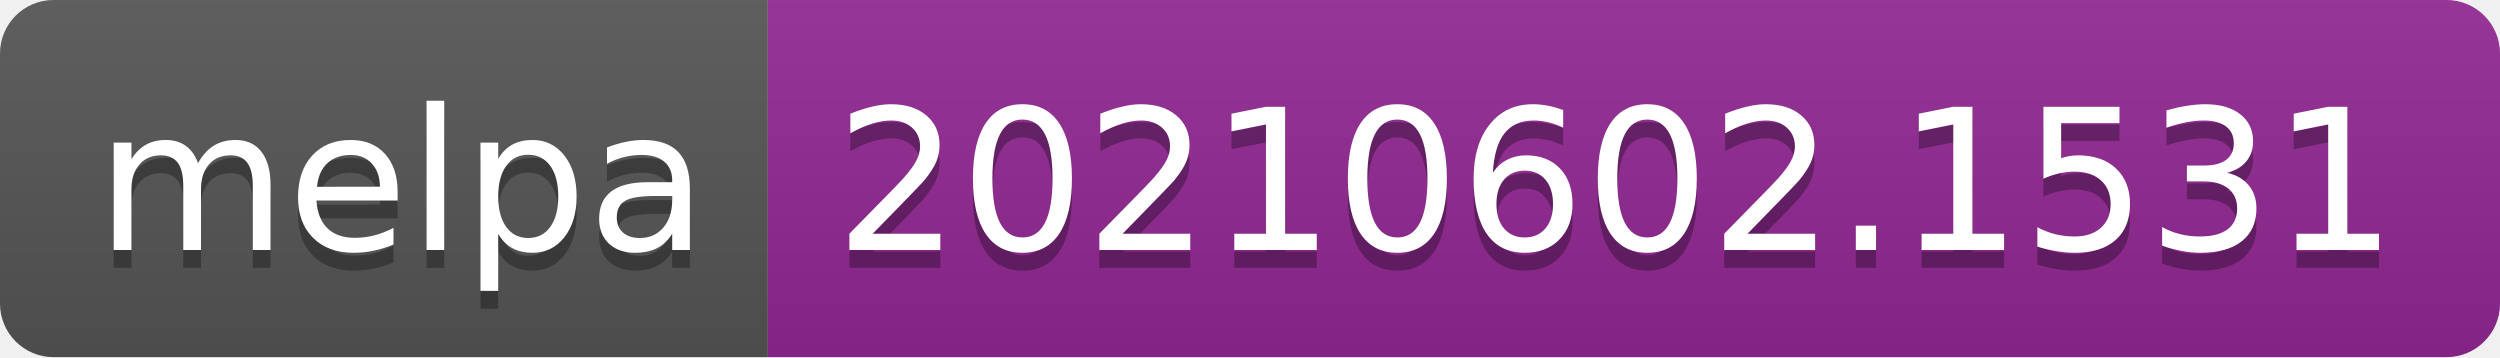
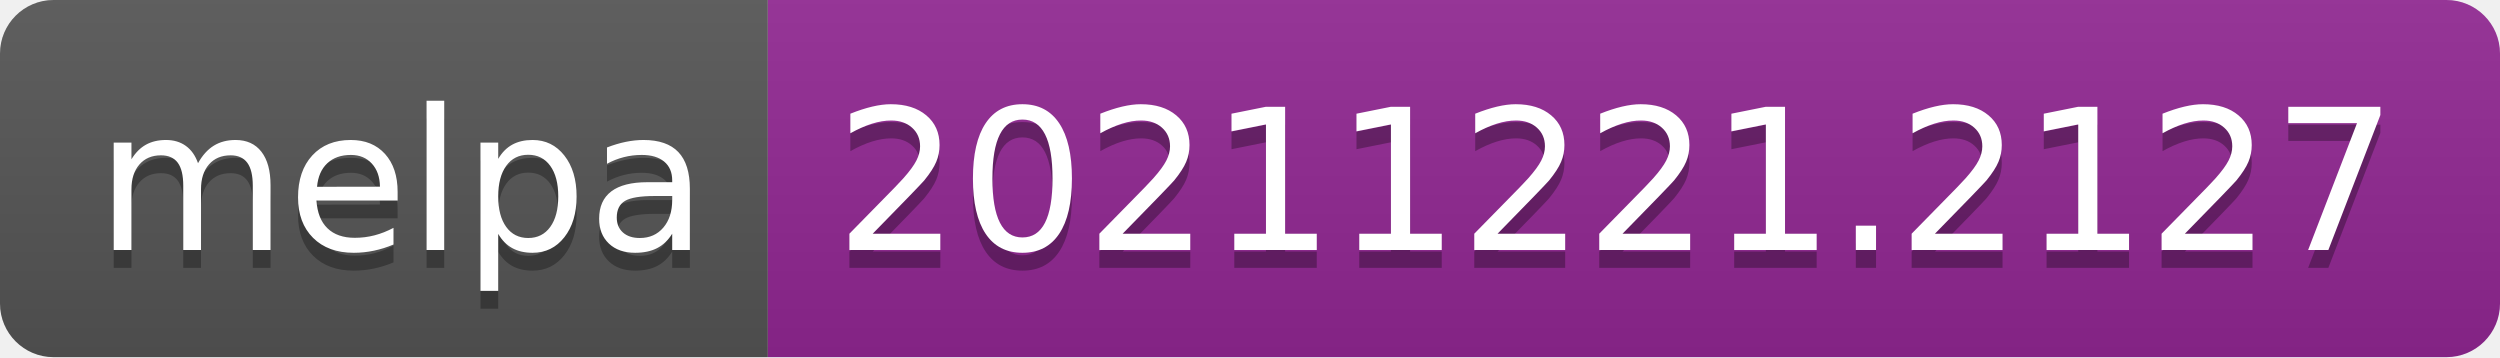
- <svg xmlns="http://www.w3.org/2000/svg" width="140" height="20" role="img" aria-label="melpa: 20210602.1531">
+ <svg xmlns="http://www.w3.org/2000/svg" width="140" height="20" role="img" aria-label="melpa: 20211221.2127">
  <linearGradient id="s" x2="0" y2="100%">
    <stop offset="0" stop-color="#bbb" stop-opacity=".1" />
    <stop offset="1" stop-opacity=".1" />
  </linearGradient>
  <clipPath id="r">
    <rect width="140" height="20" rx="3" fill="#fff" />
  </clipPath>
  <g clip-path="url(#r)">
    <rect width="43" height="20" fill="#555" />
    <rect x="43" width="97" height="20" fill="#922793" />
    <rect width="140" height="20" fill="url(#s)" />
  </g>
  <g fill="#fff" text-anchor="middle" font-family="Verdana,Geneva,DejaVu Sans,sans-serif" text-rendering="geometricPrecision" font-size="110">
    <text aria-hidden="true" x="225" y="150" fill="#010101" fill-opacity=".3" transform="scale(.1)" textLength="330">melpa</text>
    <text x="225" y="140" transform="scale(.1)" fill="#fff" textLength="330">melpa</text>
-     <text aria-hidden="true" x="905" y="150" fill="#010101" fill-opacity=".3" transform="scale(.1)" textLength="870">20210602.1531</text>
-     <text x="905" y="140" transform="scale(.1)" fill="#fff" textLength="870">20210602.1531</text>
+     <text aria-hidden="true" x="905" y="150" fill="#010101" fill-opacity=".3" transform="scale(.1)" textLength="870">20211221.2127</text>
+     <text x="905" y="140" transform="scale(.1)" fill="#fff" textLength="870">20211221.2127</text>
  </g>
</svg>
